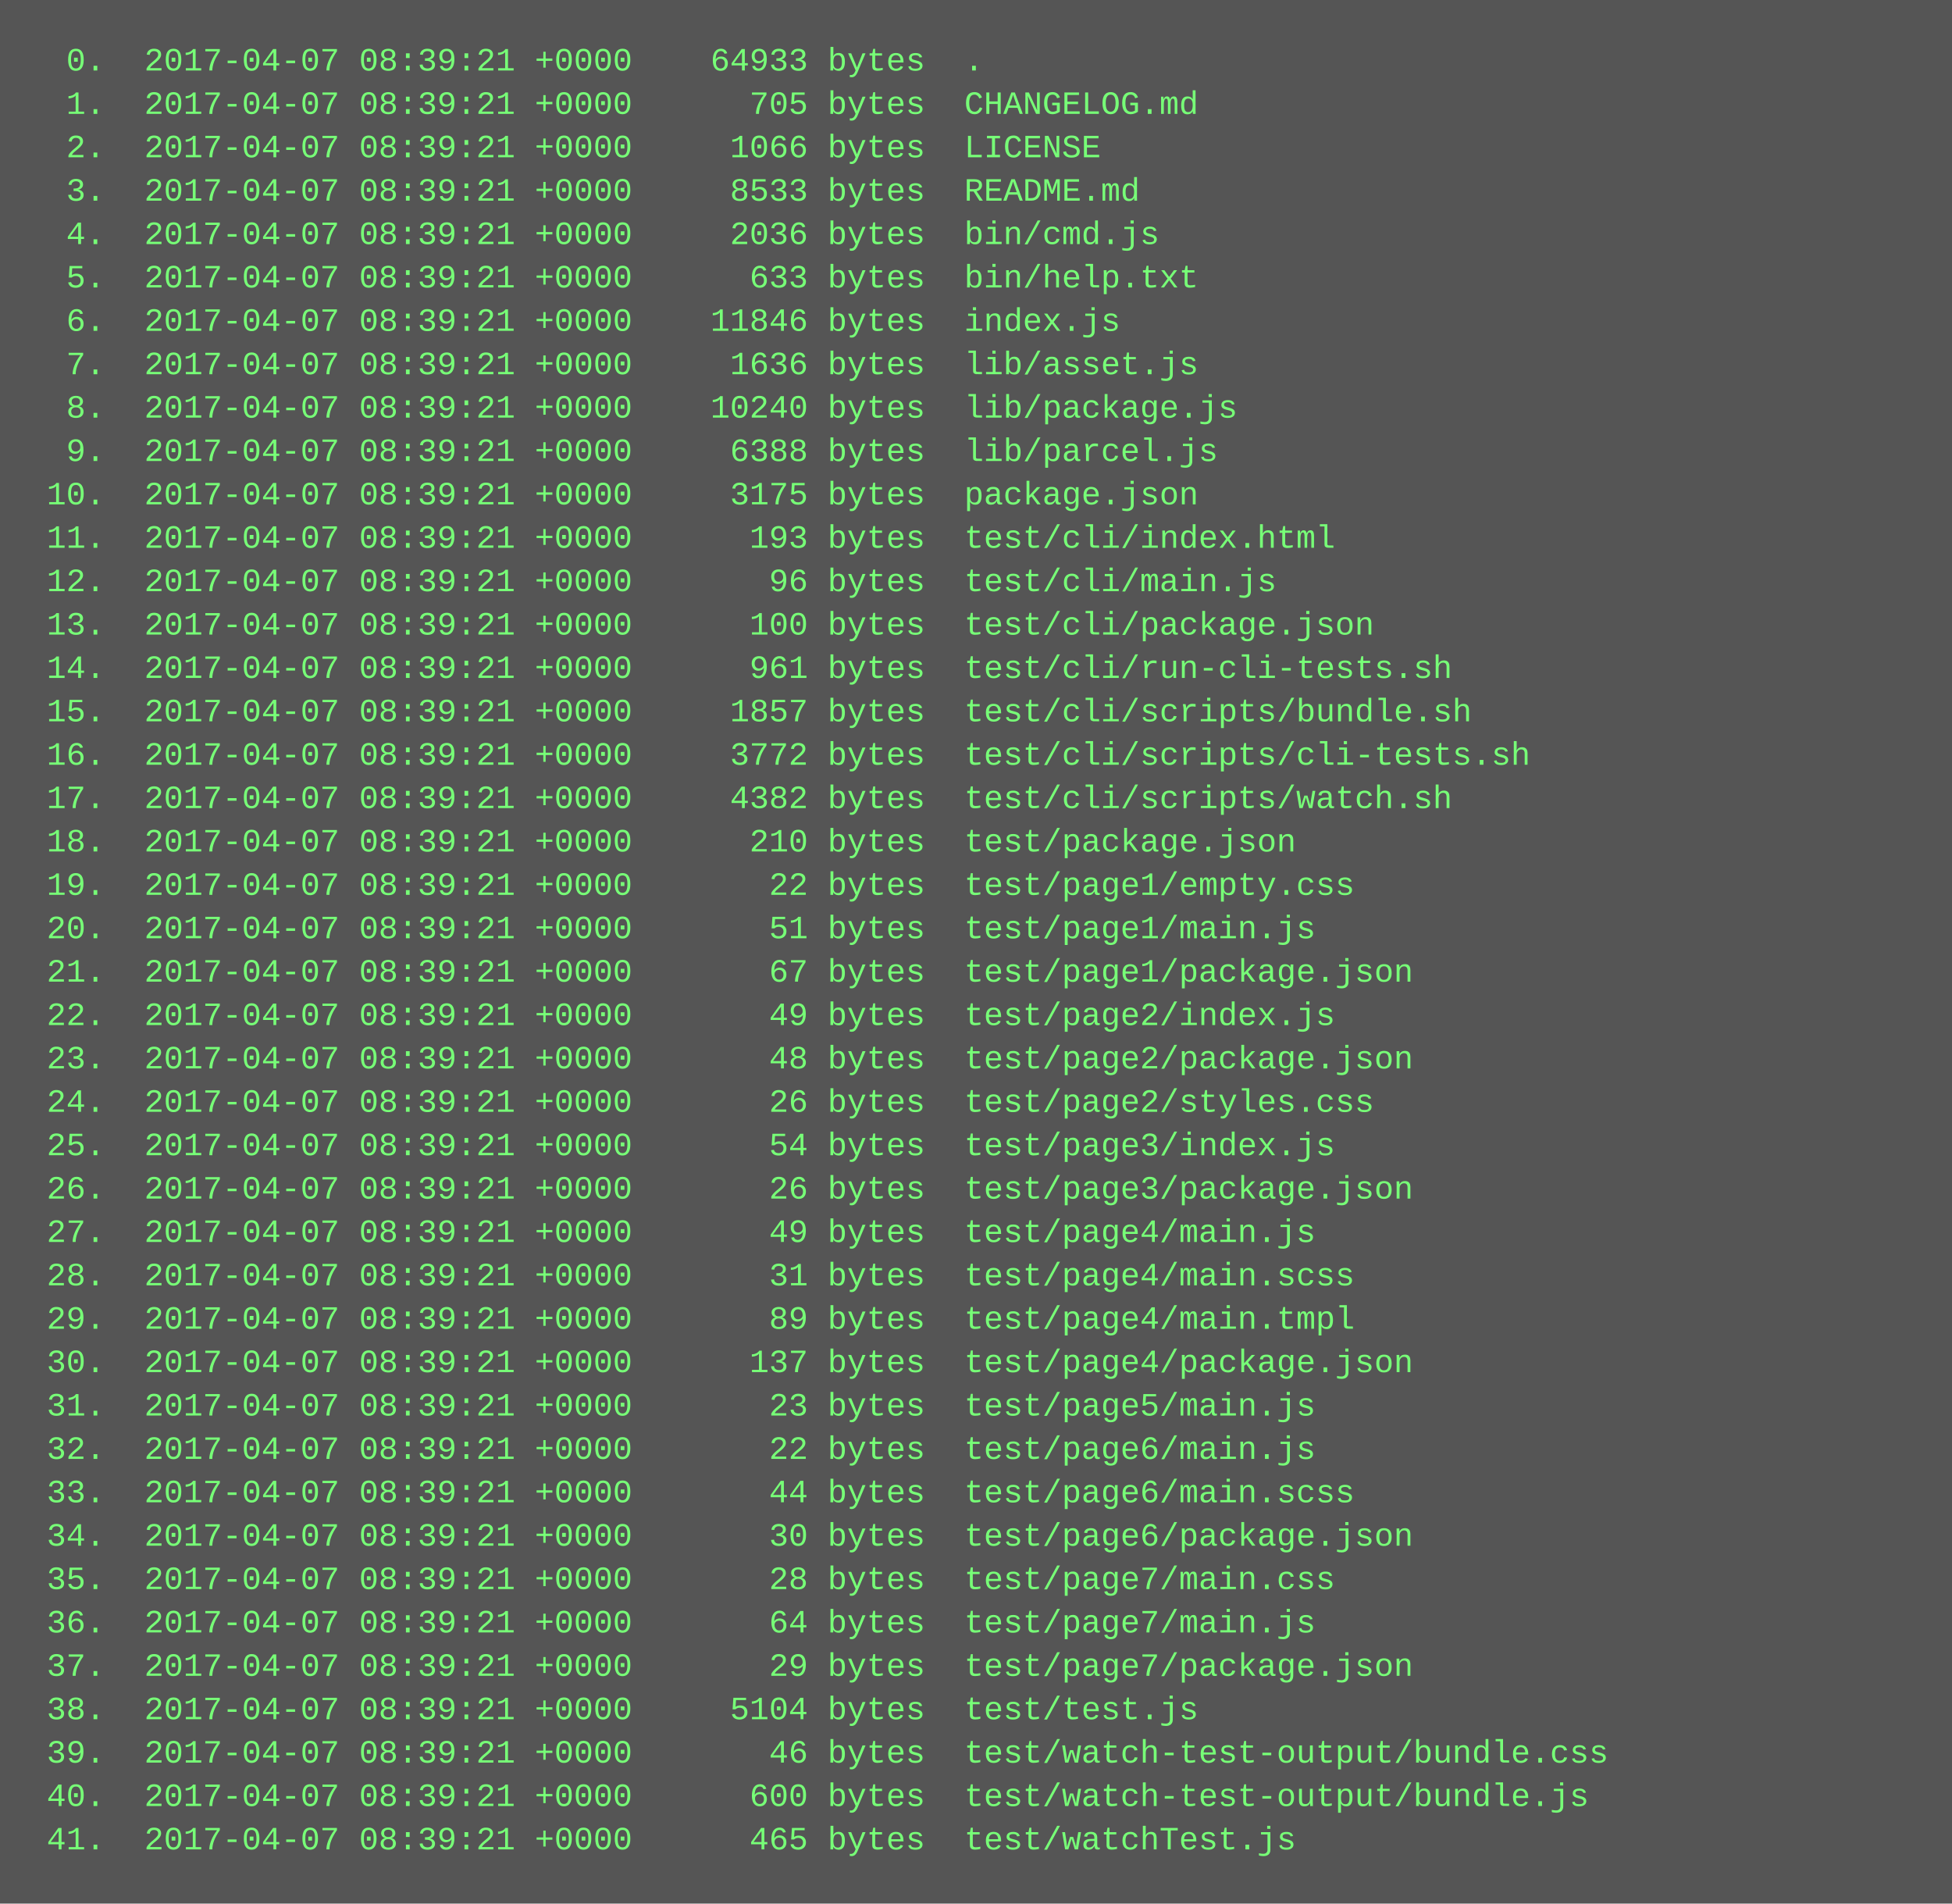
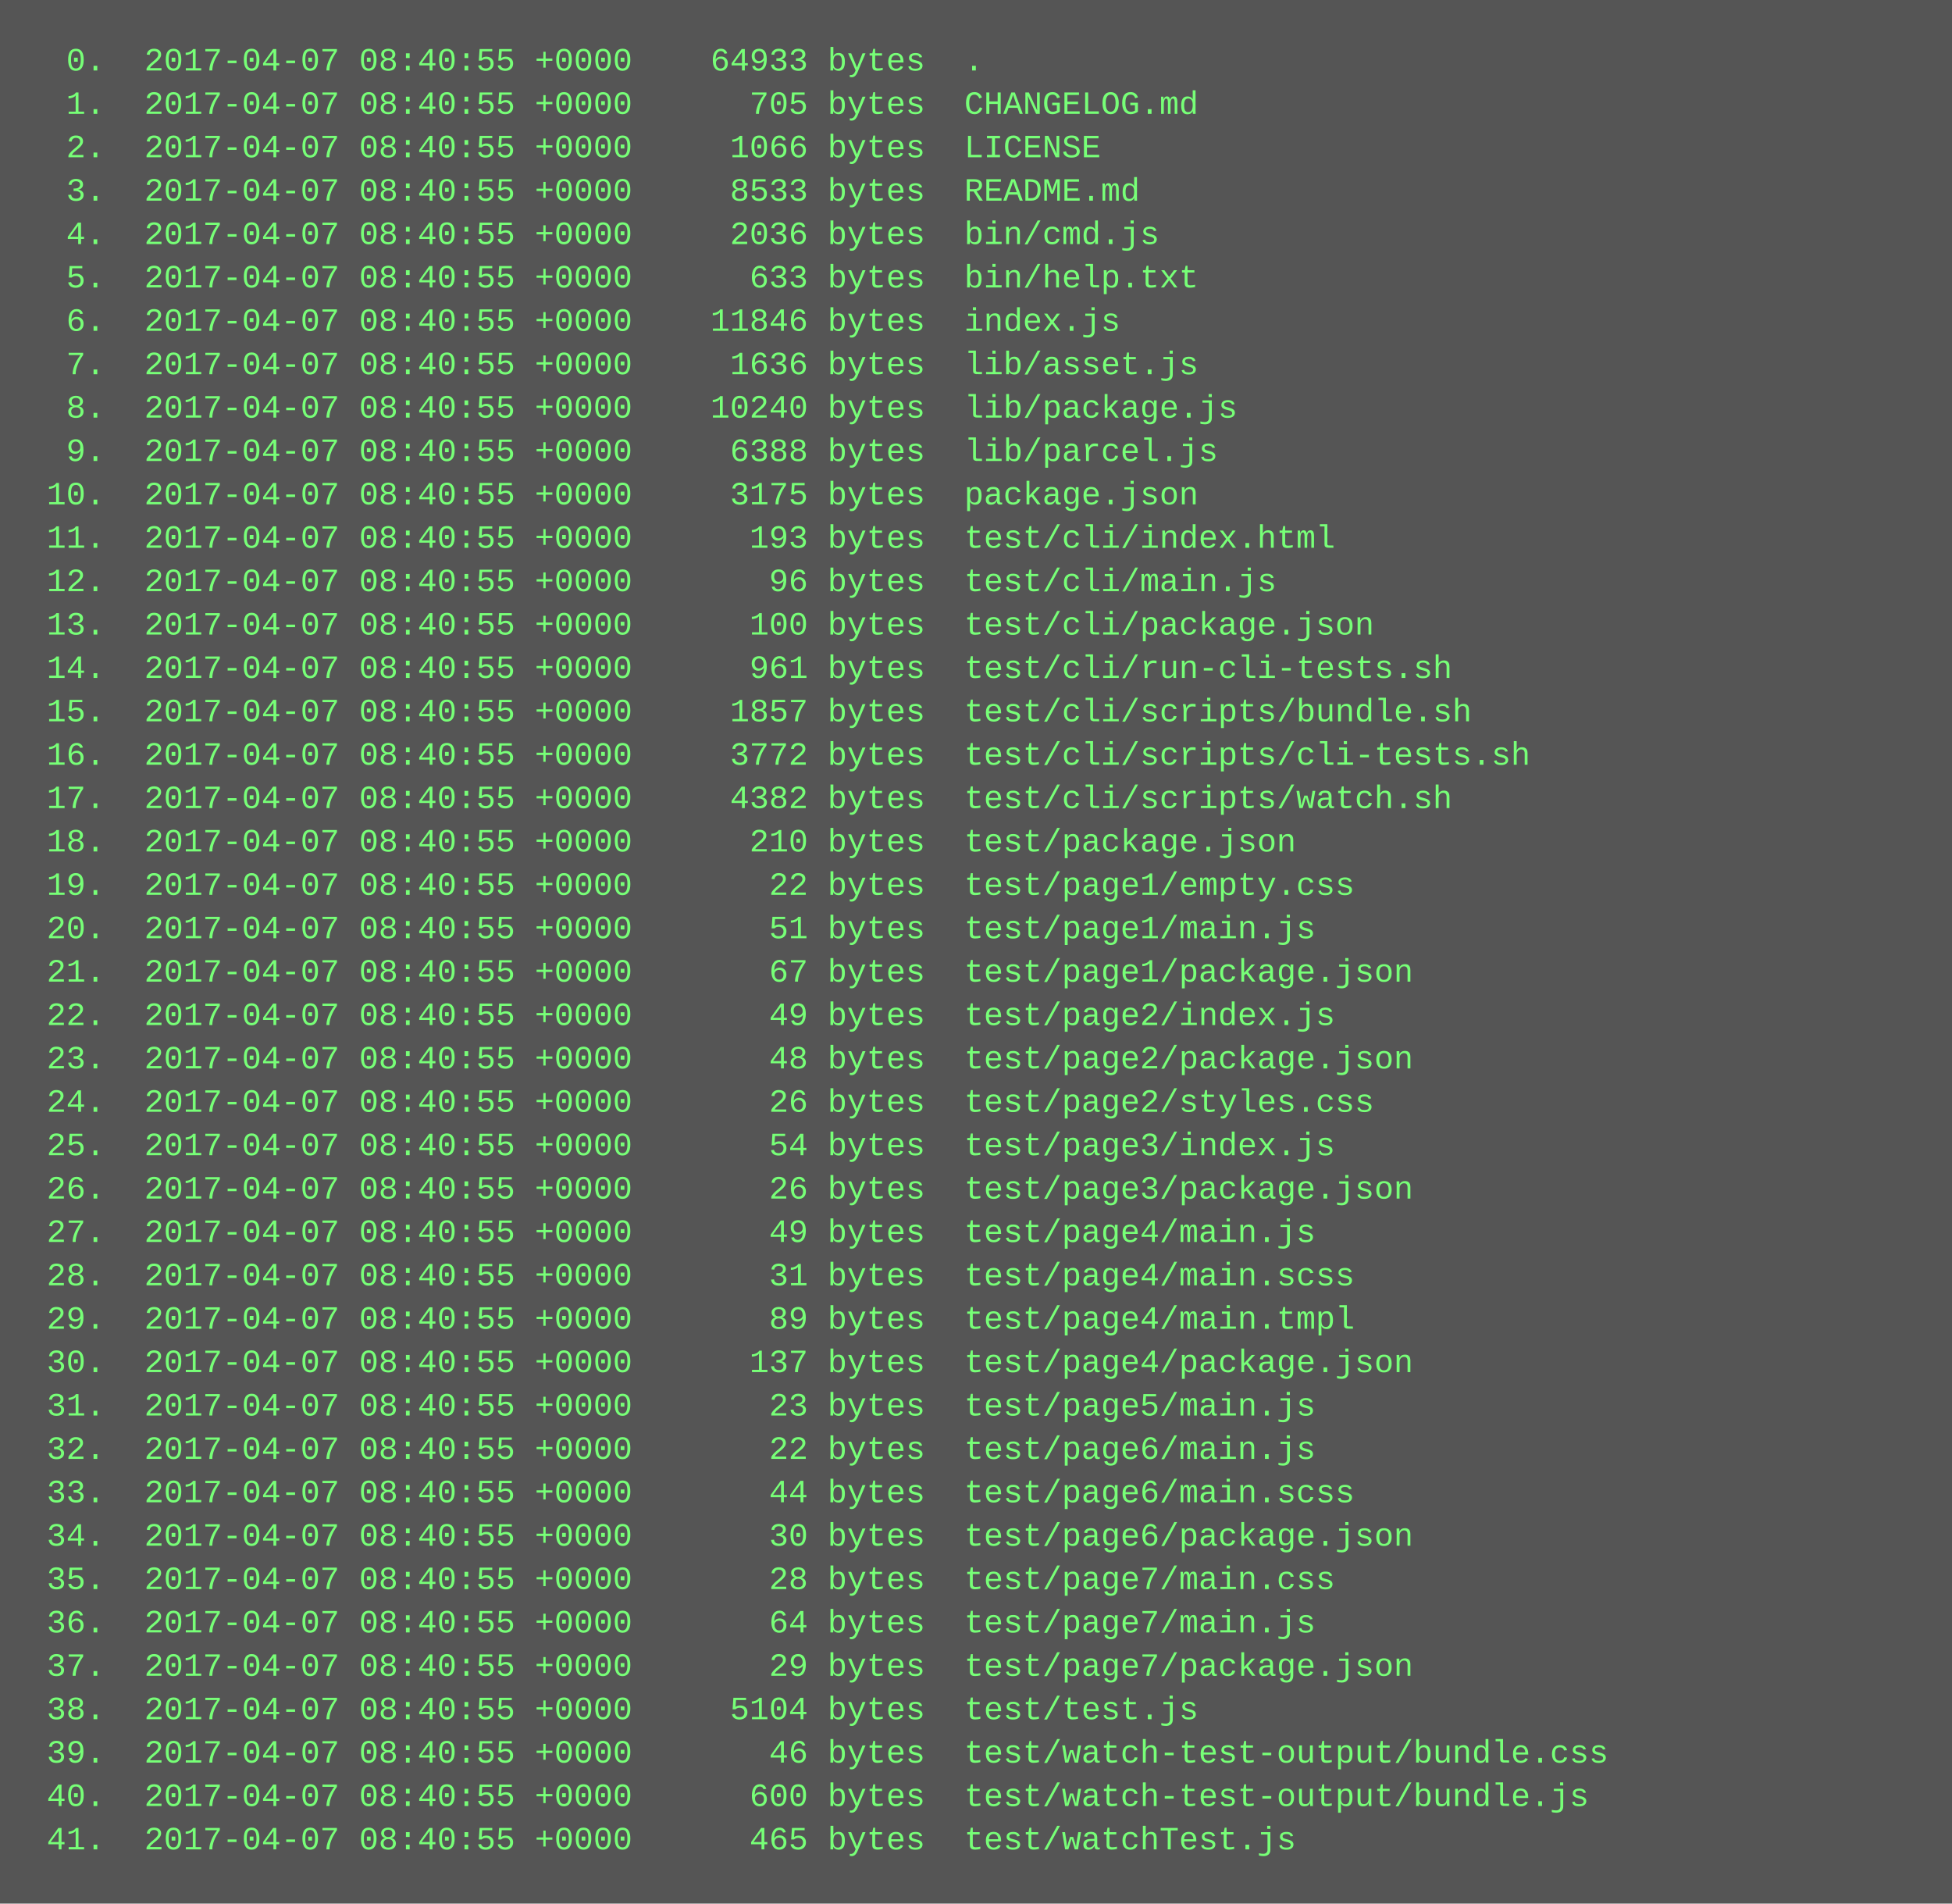
<svg xmlns="http://www.w3.org/2000/svg" height="702" width="720">
  <rect height="702" fill="#555" width="720" />
  <text fill="#7f7" font-family="Courier New" font-size="12" xml:space="preserve">
-     <tspan x="10" y="26">  0.  2017-04-07 08:39:21 +0000    64933 bytes  .</tspan>
-     <tspan x="10" y="42">  1.  2017-04-07 08:39:21 +0000      705 bytes  CHANGELOG.md</tspan>
-     <tspan x="10" y="58">  2.  2017-04-07 08:39:21 +0000     1066 bytes  LICENSE</tspan>
-     <tspan x="10" y="74">  3.  2017-04-07 08:39:21 +0000     8533 bytes  README.md</tspan>
-     <tspan x="10" y="90">  4.  2017-04-07 08:39:21 +0000     2036 bytes  bin/cmd.js</tspan>
-     <tspan x="10" y="106">  5.  2017-04-07 08:39:21 +0000      633 bytes  bin/help.txt</tspan>
-     <tspan x="10" y="122">  6.  2017-04-07 08:39:21 +0000    11846 bytes  index.js</tspan>
-     <tspan x="10" y="138">  7.  2017-04-07 08:39:21 +0000     1636 bytes  lib/asset.js</tspan>
-     <tspan x="10" y="154">  8.  2017-04-07 08:39:21 +0000    10240 bytes  lib/package.js</tspan>
-     <tspan x="10" y="170">  9.  2017-04-07 08:39:21 +0000     6388 bytes  lib/parcel.js</tspan>
-     <tspan x="10" y="186"> 10.  2017-04-07 08:39:21 +0000     3175 bytes  package.json</tspan>
-     <tspan x="10" y="202"> 11.  2017-04-07 08:39:21 +0000      193 bytes  test/cli/index.html</tspan>
-     <tspan x="10" y="218"> 12.  2017-04-07 08:39:21 +0000       96 bytes  test/cli/main.js</tspan>
-     <tspan x="10" y="234"> 13.  2017-04-07 08:39:21 +0000      100 bytes  test/cli/package.json</tspan>
-     <tspan x="10" y="250"> 14.  2017-04-07 08:39:21 +0000      961 bytes  test/cli/run-cli-tests.sh</tspan>
-     <tspan x="10" y="266"> 15.  2017-04-07 08:39:21 +0000     1857 bytes  test/cli/scripts/bundle.sh</tspan>
-     <tspan x="10" y="282"> 16.  2017-04-07 08:39:21 +0000     3772 bytes  test/cli/scripts/cli-tests.sh</tspan>
-     <tspan x="10" y="298"> 17.  2017-04-07 08:39:21 +0000     4382 bytes  test/cli/scripts/watch.sh</tspan>
-     <tspan x="10" y="314"> 18.  2017-04-07 08:39:21 +0000      210 bytes  test/package.json</tspan>
-     <tspan x="10" y="330"> 19.  2017-04-07 08:39:21 +0000       22 bytes  test/page1/empty.css</tspan>
-     <tspan x="10" y="346"> 20.  2017-04-07 08:39:21 +0000       51 bytes  test/page1/main.js</tspan>
-     <tspan x="10" y="362"> 21.  2017-04-07 08:39:21 +0000       67 bytes  test/page1/package.json</tspan>
-     <tspan x="10" y="378"> 22.  2017-04-07 08:39:21 +0000       49 bytes  test/page2/index.js</tspan>
-     <tspan x="10" y="394"> 23.  2017-04-07 08:39:21 +0000       48 bytes  test/page2/package.json</tspan>
-     <tspan x="10" y="410"> 24.  2017-04-07 08:39:21 +0000       26 bytes  test/page2/styles.css</tspan>
-     <tspan x="10" y="426"> 25.  2017-04-07 08:39:21 +0000       54 bytes  test/page3/index.js</tspan>
-     <tspan x="10" y="442"> 26.  2017-04-07 08:39:21 +0000       26 bytes  test/page3/package.json</tspan>
-     <tspan x="10" y="458"> 27.  2017-04-07 08:39:21 +0000       49 bytes  test/page4/main.js</tspan>
-     <tspan x="10" y="474"> 28.  2017-04-07 08:39:21 +0000       31 bytes  test/page4/main.scss</tspan>
-     <tspan x="10" y="490"> 29.  2017-04-07 08:39:21 +0000       89 bytes  test/page4/main.tmpl</tspan>
-     <tspan x="10" y="506"> 30.  2017-04-07 08:39:21 +0000      137 bytes  test/page4/package.json</tspan>
-     <tspan x="10" y="522"> 31.  2017-04-07 08:39:21 +0000       23 bytes  test/page5/main.js</tspan>
-     <tspan x="10" y="538"> 32.  2017-04-07 08:39:21 +0000       22 bytes  test/page6/main.js</tspan>
-     <tspan x="10" y="554"> 33.  2017-04-07 08:39:21 +0000       44 bytes  test/page6/main.scss</tspan>
-     <tspan x="10" y="570"> 34.  2017-04-07 08:39:21 +0000       30 bytes  test/page6/package.json</tspan>
-     <tspan x="10" y="586"> 35.  2017-04-07 08:39:21 +0000       28 bytes  test/page7/main.css</tspan>
-     <tspan x="10" y="602"> 36.  2017-04-07 08:39:21 +0000       64 bytes  test/page7/main.js</tspan>
-     <tspan x="10" y="618"> 37.  2017-04-07 08:39:21 +0000       29 bytes  test/page7/package.json</tspan>
-     <tspan x="10" y="634"> 38.  2017-04-07 08:39:21 +0000     5104 bytes  test/test.js</tspan>
-     <tspan x="10" y="650"> 39.  2017-04-07 08:39:21 +0000       46 bytes  test/watch-test-output/bundle.css</tspan>
-     <tspan x="10" y="666"> 40.  2017-04-07 08:39:21 +0000      600 bytes  test/watch-test-output/bundle.js</tspan>
-     <tspan x="10" y="682"> 41.  2017-04-07 08:39:21 +0000      465 bytes  test/watchTest.js</tspan>
+     <tspan x="10" y="26">  0.  2017-04-07 08:40:55 +0000    64933 bytes  .</tspan>
+     <tspan x="10" y="42">  1.  2017-04-07 08:40:55 +0000      705 bytes  CHANGELOG.md</tspan>
+     <tspan x="10" y="58">  2.  2017-04-07 08:40:55 +0000     1066 bytes  LICENSE</tspan>
+     <tspan x="10" y="74">  3.  2017-04-07 08:40:55 +0000     8533 bytes  README.md</tspan>
+     <tspan x="10" y="90">  4.  2017-04-07 08:40:55 +0000     2036 bytes  bin/cmd.js</tspan>
+     <tspan x="10" y="106">  5.  2017-04-07 08:40:55 +0000      633 bytes  bin/help.txt</tspan>
+     <tspan x="10" y="122">  6.  2017-04-07 08:40:55 +0000    11846 bytes  index.js</tspan>
+     <tspan x="10" y="138">  7.  2017-04-07 08:40:55 +0000     1636 bytes  lib/asset.js</tspan>
+     <tspan x="10" y="154">  8.  2017-04-07 08:40:55 +0000    10240 bytes  lib/package.js</tspan>
+     <tspan x="10" y="170">  9.  2017-04-07 08:40:55 +0000     6388 bytes  lib/parcel.js</tspan>
+     <tspan x="10" y="186"> 10.  2017-04-07 08:40:55 +0000     3175 bytes  package.json</tspan>
+     <tspan x="10" y="202"> 11.  2017-04-07 08:40:55 +0000      193 bytes  test/cli/index.html</tspan>
+     <tspan x="10" y="218"> 12.  2017-04-07 08:40:55 +0000       96 bytes  test/cli/main.js</tspan>
+     <tspan x="10" y="234"> 13.  2017-04-07 08:40:55 +0000      100 bytes  test/cli/package.json</tspan>
+     <tspan x="10" y="250"> 14.  2017-04-07 08:40:55 +0000      961 bytes  test/cli/run-cli-tests.sh</tspan>
+     <tspan x="10" y="266"> 15.  2017-04-07 08:40:55 +0000     1857 bytes  test/cli/scripts/bundle.sh</tspan>
+     <tspan x="10" y="282"> 16.  2017-04-07 08:40:55 +0000     3772 bytes  test/cli/scripts/cli-tests.sh</tspan>
+     <tspan x="10" y="298"> 17.  2017-04-07 08:40:55 +0000     4382 bytes  test/cli/scripts/watch.sh</tspan>
+     <tspan x="10" y="314"> 18.  2017-04-07 08:40:55 +0000      210 bytes  test/package.json</tspan>
+     <tspan x="10" y="330"> 19.  2017-04-07 08:40:55 +0000       22 bytes  test/page1/empty.css</tspan>
+     <tspan x="10" y="346"> 20.  2017-04-07 08:40:55 +0000       51 bytes  test/page1/main.js</tspan>
+     <tspan x="10" y="362"> 21.  2017-04-07 08:40:55 +0000       67 bytes  test/page1/package.json</tspan>
+     <tspan x="10" y="378"> 22.  2017-04-07 08:40:55 +0000       49 bytes  test/page2/index.js</tspan>
+     <tspan x="10" y="394"> 23.  2017-04-07 08:40:55 +0000       48 bytes  test/page2/package.json</tspan>
+     <tspan x="10" y="410"> 24.  2017-04-07 08:40:55 +0000       26 bytes  test/page2/styles.css</tspan>
+     <tspan x="10" y="426"> 25.  2017-04-07 08:40:55 +0000       54 bytes  test/page3/index.js</tspan>
+     <tspan x="10" y="442"> 26.  2017-04-07 08:40:55 +0000       26 bytes  test/page3/package.json</tspan>
+     <tspan x="10" y="458"> 27.  2017-04-07 08:40:55 +0000       49 bytes  test/page4/main.js</tspan>
+     <tspan x="10" y="474"> 28.  2017-04-07 08:40:55 +0000       31 bytes  test/page4/main.scss</tspan>
+     <tspan x="10" y="490"> 29.  2017-04-07 08:40:55 +0000       89 bytes  test/page4/main.tmpl</tspan>
+     <tspan x="10" y="506"> 30.  2017-04-07 08:40:55 +0000      137 bytes  test/page4/package.json</tspan>
+     <tspan x="10" y="522"> 31.  2017-04-07 08:40:55 +0000       23 bytes  test/page5/main.js</tspan>
+     <tspan x="10" y="538"> 32.  2017-04-07 08:40:55 +0000       22 bytes  test/page6/main.js</tspan>
+     <tspan x="10" y="554"> 33.  2017-04-07 08:40:55 +0000       44 bytes  test/page6/main.scss</tspan>
+     <tspan x="10" y="570"> 34.  2017-04-07 08:40:55 +0000       30 bytes  test/page6/package.json</tspan>
+     <tspan x="10" y="586"> 35.  2017-04-07 08:40:55 +0000       28 bytes  test/page7/main.css</tspan>
+     <tspan x="10" y="602"> 36.  2017-04-07 08:40:55 +0000       64 bytes  test/page7/main.js</tspan>
+     <tspan x="10" y="618"> 37.  2017-04-07 08:40:55 +0000       29 bytes  test/page7/package.json</tspan>
+     <tspan x="10" y="634"> 38.  2017-04-07 08:40:55 +0000     5104 bytes  test/test.js</tspan>
+     <tspan x="10" y="650"> 39.  2017-04-07 08:40:55 +0000       46 bytes  test/watch-test-output/bundle.css</tspan>
+     <tspan x="10" y="666"> 40.  2017-04-07 08:40:55 +0000      600 bytes  test/watch-test-output/bundle.js</tspan>
+     <tspan x="10" y="682"> 41.  2017-04-07 08:40:55 +0000      465 bytes  test/watchTest.js</tspan>
  </text>
</svg>
